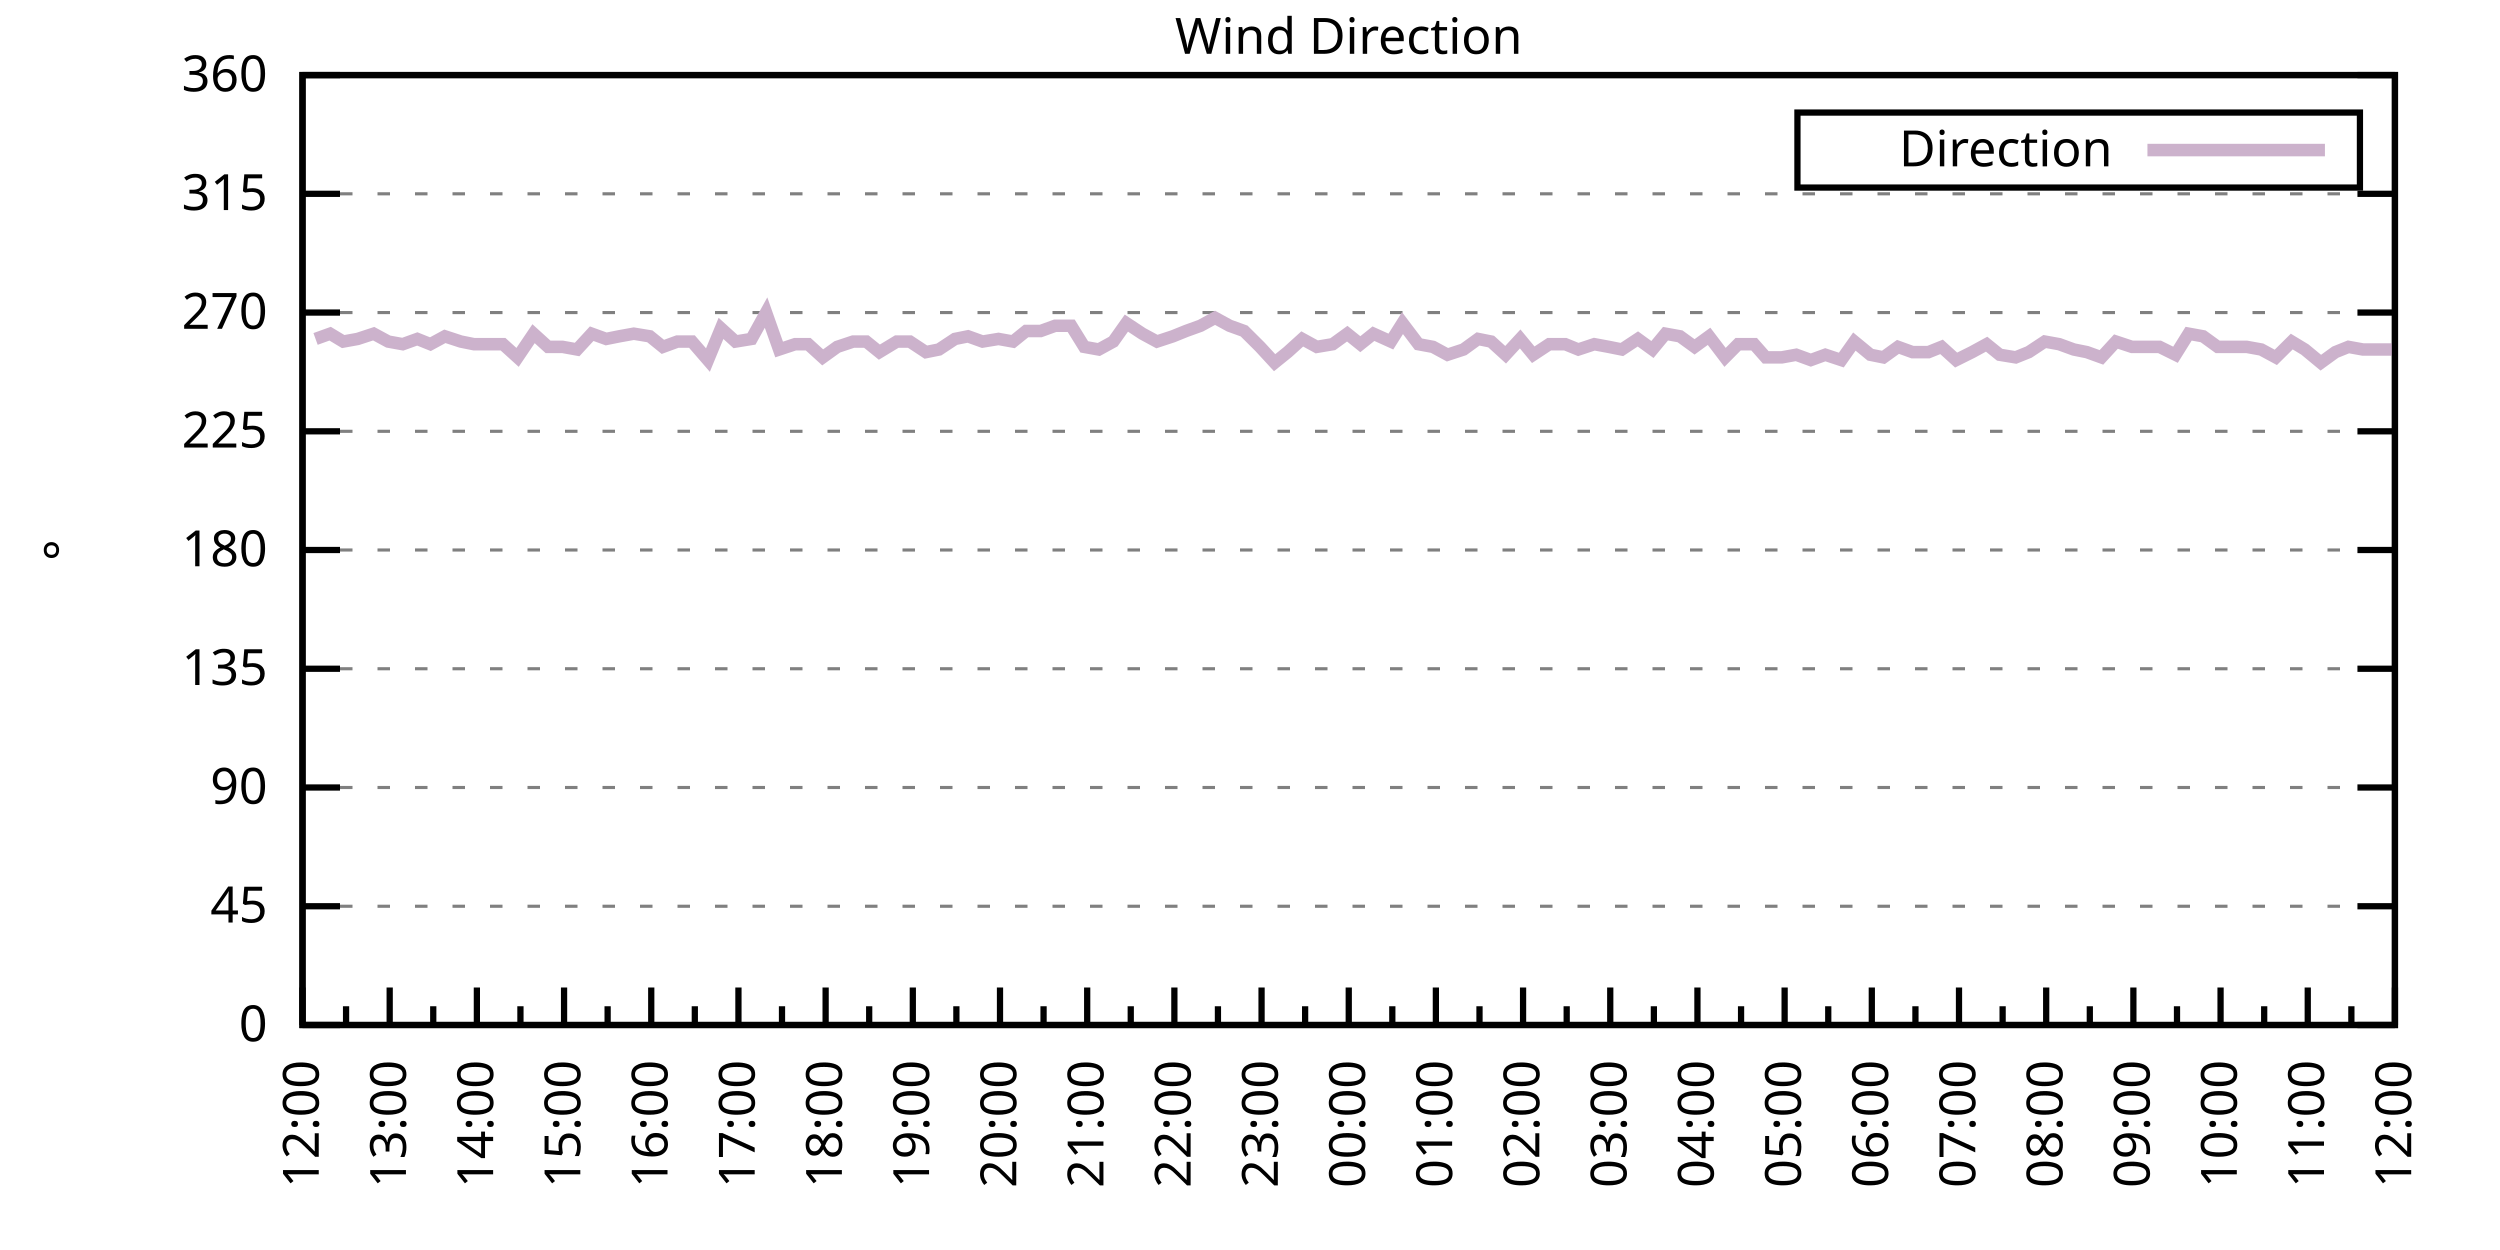
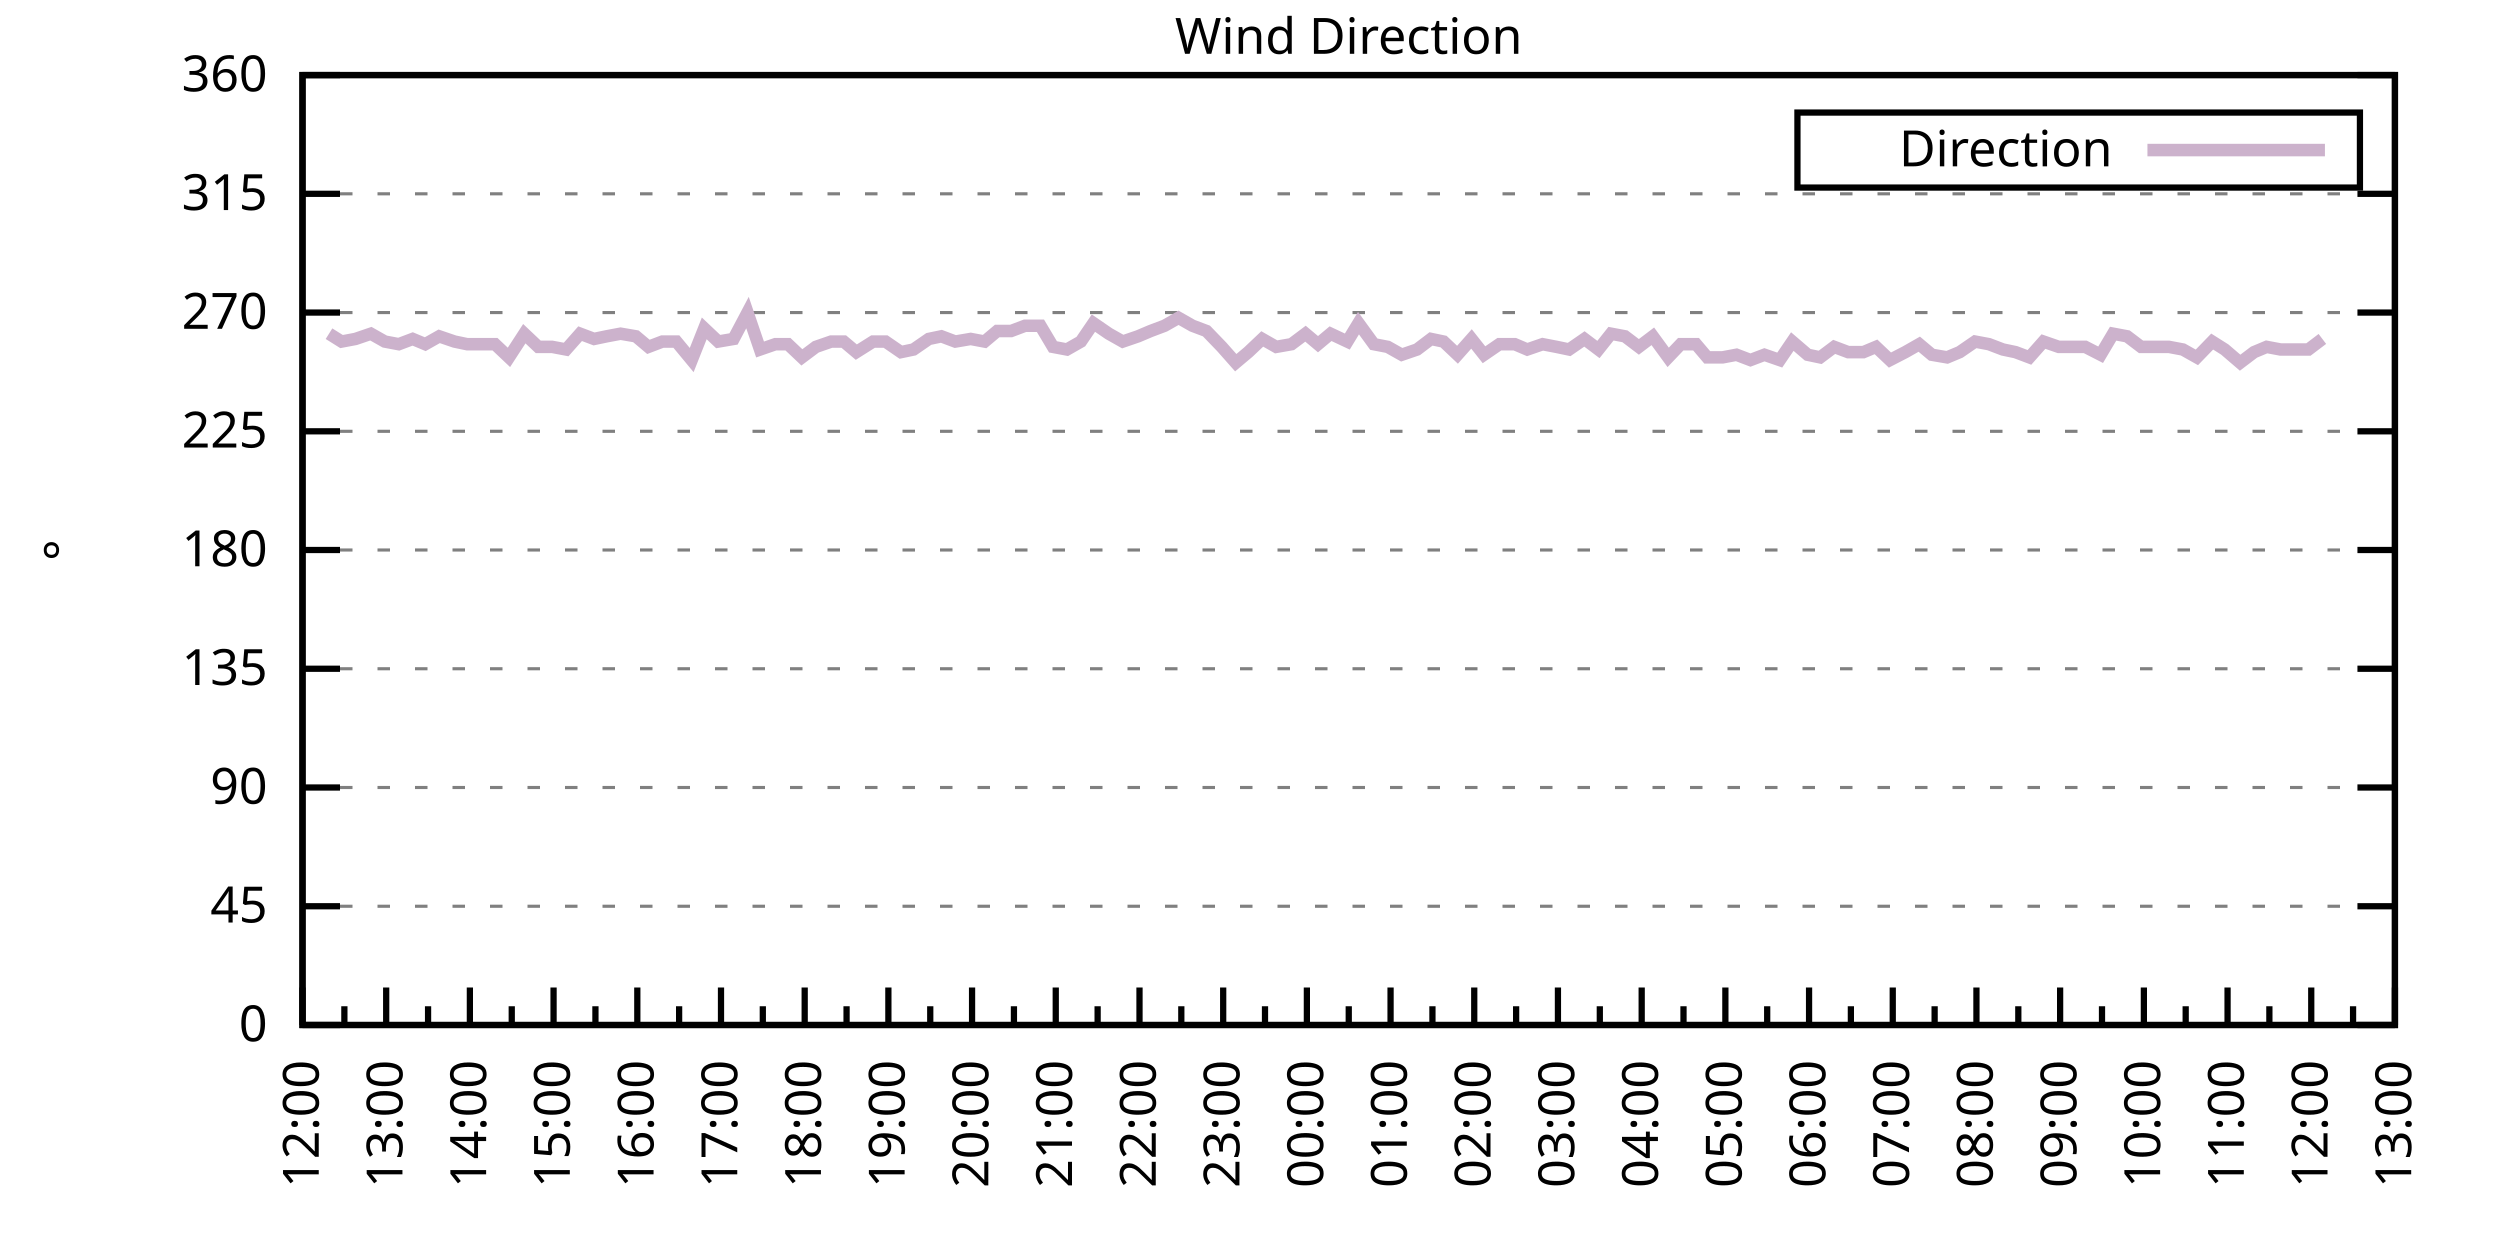
<svg xmlns="http://www.w3.org/2000/svg" xmlns:xlink="http://www.w3.org/1999/xlink" width="400" height="200" viewBox="0 0 400 200">
  <g id="gnuplot_canvas">
    <rect x="0" y="0" width="400" height="200" fill="none" />
    <defs>
      <circle id="gpDot" r="0.5" stroke-width="0.5" stroke="currentColor" />
      <path id="gpPt0" stroke-width="0.333" stroke="currentColor" d="M-1,0 h2 M0,-1 v2" />
      <path id="gpPt1" stroke-width="0.333" stroke="currentColor" d="M-1,-1 L1,1 M1,-1 L-1,1" />
      <path id="gpPt2" stroke-width="0.333" stroke="currentColor" d="M-1,0 L1,0 M0,-1 L0,1 M-1,-1 L1,1 M-1,1 L1,-1" />
      <rect id="gpPt3" stroke-width="0.333" stroke="currentColor" x="-1" y="-1" width="2" height="2" />
      <rect id="gpPt4" stroke-width="0.333" stroke="currentColor" fill="currentColor" x="-1" y="-1" width="2" height="2" />
      <circle id="gpPt5" stroke-width="0.333" stroke="currentColor" cx="0" cy="0" r="1" />
      <use xlink:href="#gpPt5" id="gpPt6" fill="currentColor" stroke="none" />
      <path id="gpPt7" stroke-width="0.333" stroke="currentColor" d="M0,-1.33 L-1.33,0.67 L1.33,0.67 z" />
      <use xlink:href="#gpPt7" id="gpPt8" fill="currentColor" stroke="none" />
      <use xlink:href="#gpPt7" id="gpPt9" stroke="currentColor" transform="rotate(180)" />
      <use xlink:href="#gpPt9" id="gpPt10" fill="currentColor" stroke="none" />
      <use xlink:href="#gpPt3" id="gpPt11" stroke="currentColor" transform="rotate(45)" />
      <use xlink:href="#gpPt11" id="gpPt12" fill="currentColor" stroke="none" />
      <path id="gpPt13" stroke-width="0.333" stroke="currentColor" d="M0,1.330 L1.265,0.411 L0.782,-1.067 L-0.782,-1.076 L-1.265,0.411 z" />
      <use xlink:href="#gpPt13" id="gpPt14" fill="currentColor" stroke="none" />
      <filter id="textbox" filterUnits="objectBoundingBox" x="0" y="0" height="1" width="1">
        <feFlood flood-color="white" flood-opacity="1" result="bgnd" />
        <feComposite in="SourceGraphic" in2="bgnd" operator="atop" />
      </filter>
      <filter id="greybox" filterUnits="objectBoundingBox" x="0" y="0" height="1" width="1">
        <feFlood flood-color="lightgrey" flood-opacity="1" result="grey" />
        <feComposite in="SourceGraphic" in2="grey" operator="atop" />
      </filter>
    </defs>
    <g fill="none" color="white" stroke="currentColor" stroke-width="1.00" stroke-linecap="butt" stroke-linejoin="miter">
</g>
    <g fill="none" color="black" stroke="currentColor" stroke-width="1.00" stroke-linecap="butt" stroke-linejoin="miter">
      <g stroke="none" shape-rendering="crispEdges">
        <polygon fill="rgb(255, 255, 255)" points="48.40,164.00 383.18,164.00 383.18,12.02 48.40,12.02 " />
      </g>
    </g>
    <g fill="none" color="black" stroke="currentColor" stroke-width="1.00" stroke-linecap="butt" stroke-linejoin="miter">
</g>
    <g fill="none" color="black" stroke="black" stroke-width="0.50" stroke-linecap="butt" stroke-linejoin="miter">
</g>
    <g fill="none" color="gray" stroke="currentColor" stroke-width="0.50" stroke-linecap="butt" stroke-linejoin="miter">
      <path stroke="gray" stroke-dasharray="2,4" class="gridline" d="M48.40,164.00 L383.19,164.00  " />
    </g>
    <g fill="none" color="gray" stroke="gray" stroke-width="1.00" stroke-linecap="butt" stroke-linejoin="miter">
</g>
    <g fill="none" color="black" stroke="currentColor" stroke-width="1.00" stroke-linecap="butt" stroke-linejoin="miter">
      <path stroke="black" d="M48.40,164.00 L54.40,164.00 M383.19,164.00 L377.19,164.00  " />
      <g transform="translate(42.80,166.60)" stroke="none" fill="black" font-family="Sans" font-size="8.00" text-anchor="end">
        <text>
          <tspan font-family="Sans"> 0</tspan>
        </text>
      </g>
    </g>
    <g fill="none" color="black" stroke="currentColor" stroke-width="1.00" stroke-linecap="butt" stroke-linejoin="miter">
</g>
    <g fill="none" color="black" stroke="black" stroke-width="0.50" stroke-linecap="butt" stroke-linejoin="miter">
</g>
    <g fill="none" color="gray" stroke="currentColor" stroke-width="0.50" stroke-linecap="butt" stroke-linejoin="miter">
      <path stroke="gray" stroke-dasharray="2,4" class="gridline" d="M48.40,145.00 L383.19,145.00  " />
    </g>
    <g fill="none" color="gray" stroke="gray" stroke-width="1.00" stroke-linecap="butt" stroke-linejoin="miter">
</g>
    <g fill="none" color="black" stroke="currentColor" stroke-width="1.00" stroke-linecap="butt" stroke-linejoin="miter">
      <path stroke="black" d="M48.40,145.00 L54.40,145.00 M383.19,145.00 L377.19,145.00  " />
      <g transform="translate(42.80,147.60)" stroke="none" fill="black" font-family="Sans" font-size="8.00" text-anchor="end">
        <text>
          <tspan font-family="Sans"> 45</tspan>
        </text>
      </g>
    </g>
    <g fill="none" color="black" stroke="currentColor" stroke-width="1.00" stroke-linecap="butt" stroke-linejoin="miter">
</g>
    <g fill="none" color="black" stroke="black" stroke-width="0.50" stroke-linecap="butt" stroke-linejoin="miter">
</g>
    <g fill="none" color="gray" stroke="currentColor" stroke-width="0.50" stroke-linecap="butt" stroke-linejoin="miter">
      <path stroke="gray" stroke-dasharray="2,4" class="gridline" d="M48.40,126.00 L383.19,126.00  " />
    </g>
    <g fill="none" color="gray" stroke="gray" stroke-width="1.00" stroke-linecap="butt" stroke-linejoin="miter">
</g>
    <g fill="none" color="black" stroke="currentColor" stroke-width="1.00" stroke-linecap="butt" stroke-linejoin="miter">
      <path stroke="black" d="M48.40,126.00 L54.40,126.00 M383.19,126.00 L377.19,126.00  " />
      <g transform="translate(42.80,128.60)" stroke="none" fill="black" font-family="Sans" font-size="8.00" text-anchor="end">
        <text>
          <tspan font-family="Sans"> 90</tspan>
        </text>
      </g>
    </g>
    <g fill="none" color="black" stroke="currentColor" stroke-width="1.00" stroke-linecap="butt" stroke-linejoin="miter">
</g>
    <g fill="none" color="black" stroke="black" stroke-width="0.50" stroke-linecap="butt" stroke-linejoin="miter">
</g>
    <g fill="none" color="gray" stroke="currentColor" stroke-width="0.50" stroke-linecap="butt" stroke-linejoin="miter">
      <path stroke="gray" stroke-dasharray="2,4" class="gridline" d="M48.40,107.00 L383.19,107.00  " />
    </g>
    <g fill="none" color="gray" stroke="gray" stroke-width="1.00" stroke-linecap="butt" stroke-linejoin="miter">
</g>
    <g fill="none" color="black" stroke="currentColor" stroke-width="1.00" stroke-linecap="butt" stroke-linejoin="miter">
      <path stroke="black" d="M48.40,107.00 L54.40,107.00 M383.19,107.00 L377.19,107.00  " />
      <g transform="translate(42.80,109.60)" stroke="none" fill="black" font-family="Sans" font-size="8.00" text-anchor="end">
        <text>
          <tspan font-family="Sans"> 135</tspan>
        </text>
      </g>
    </g>
    <g fill="none" color="black" stroke="currentColor" stroke-width="1.00" stroke-linecap="butt" stroke-linejoin="miter">
</g>
    <g fill="none" color="black" stroke="black" stroke-width="0.50" stroke-linecap="butt" stroke-linejoin="miter">
</g>
    <g fill="none" color="gray" stroke="currentColor" stroke-width="0.50" stroke-linecap="butt" stroke-linejoin="miter">
      <path stroke="gray" stroke-dasharray="2,4" class="gridline" d="M48.40,88.00 L383.19,88.00  " />
    </g>
    <g fill="none" color="gray" stroke="gray" stroke-width="1.00" stroke-linecap="butt" stroke-linejoin="miter">
</g>
    <g fill="none" color="black" stroke="currentColor" stroke-width="1.00" stroke-linecap="butt" stroke-linejoin="miter">
      <path stroke="black" d="M48.40,88.00 L54.40,88.00 M383.19,88.00 L377.19,88.00  " />
      <g transform="translate(42.80,90.60)" stroke="none" fill="black" font-family="Sans" font-size="8.00" text-anchor="end">
        <text>
          <tspan font-family="Sans"> 180</tspan>
        </text>
      </g>
    </g>
    <g fill="none" color="black" stroke="currentColor" stroke-width="1.00" stroke-linecap="butt" stroke-linejoin="miter">
</g>
    <g fill="none" color="black" stroke="black" stroke-width="0.50" stroke-linecap="butt" stroke-linejoin="miter">
</g>
    <g fill="none" color="gray" stroke="currentColor" stroke-width="0.50" stroke-linecap="butt" stroke-linejoin="miter">
      <path stroke="gray" stroke-dasharray="2,4" class="gridline" d="M48.40,69.01 L383.19,69.01  " />
    </g>
    <g fill="none" color="gray" stroke="gray" stroke-width="1.00" stroke-linecap="butt" stroke-linejoin="miter">
</g>
    <g fill="none" color="black" stroke="currentColor" stroke-width="1.00" stroke-linecap="butt" stroke-linejoin="miter">
      <path stroke="black" d="M48.40,69.01 L54.40,69.01 M383.19,69.01 L377.19,69.01  " />
      <g transform="translate(42.80,71.61)" stroke="none" fill="black" font-family="Sans" font-size="8.00" text-anchor="end">
        <text>
          <tspan font-family="Sans"> 225</tspan>
        </text>
      </g>
    </g>
    <g fill="none" color="black" stroke="currentColor" stroke-width="1.00" stroke-linecap="butt" stroke-linejoin="miter">
</g>
    <g fill="none" color="black" stroke="black" stroke-width="0.50" stroke-linecap="butt" stroke-linejoin="miter">
</g>
    <g fill="none" color="gray" stroke="currentColor" stroke-width="0.50" stroke-linecap="butt" stroke-linejoin="miter">
      <path stroke="gray" stroke-dasharray="2,4" class="gridline" d="M48.40,50.01 L383.19,50.01  " />
    </g>
    <g fill="none" color="gray" stroke="gray" stroke-width="1.00" stroke-linecap="butt" stroke-linejoin="miter">
</g>
    <g fill="none" color="black" stroke="currentColor" stroke-width="1.00" stroke-linecap="butt" stroke-linejoin="miter">
      <path stroke="black" d="M48.40,50.01 L54.40,50.01 M383.19,50.01 L377.19,50.01  " />
      <g transform="translate(42.80,52.61)" stroke="none" fill="black" font-family="Sans" font-size="8.00" text-anchor="end">
        <text>
          <tspan font-family="Sans"> 270</tspan>
        </text>
      </g>
    </g>
    <g fill="none" color="black" stroke="currentColor" stroke-width="1.00" stroke-linecap="butt" stroke-linejoin="miter">
</g>
    <g fill="none" color="black" stroke="black" stroke-width="0.50" stroke-linecap="butt" stroke-linejoin="miter">
</g>
    <g fill="none" color="gray" stroke="currentColor" stroke-width="0.50" stroke-linecap="butt" stroke-linejoin="miter">
      <path stroke="gray" stroke-dasharray="2,4" class="gridline" d="M48.40,31.01 L383.19,31.01  " />
    </g>
    <g fill="none" color="gray" stroke="gray" stroke-width="1.00" stroke-linecap="butt" stroke-linejoin="miter">
</g>
    <g fill="none" color="black" stroke="currentColor" stroke-width="1.00" stroke-linecap="butt" stroke-linejoin="miter">
      <path stroke="black" d="M48.40,31.01 L54.40,31.01 M383.19,31.01 L377.19,31.01  " />
      <g transform="translate(42.80,33.61)" stroke="none" fill="black" font-family="Sans" font-size="8.00" text-anchor="end">
        <text>
          <tspan font-family="Sans"> 315</tspan>
        </text>
      </g>
    </g>
    <g fill="none" color="black" stroke="currentColor" stroke-width="1.00" stroke-linecap="butt" stroke-linejoin="miter">
</g>
    <g fill="none" color="black" stroke="black" stroke-width="0.50" stroke-linecap="butt" stroke-linejoin="miter">
</g>
    <g fill="none" color="gray" stroke="currentColor" stroke-width="0.50" stroke-linecap="butt" stroke-linejoin="miter">
      <path stroke="gray" stroke-dasharray="2,4" class="gridline" d="M48.40,12.01 L383.19,12.01  " />
    </g>
    <g fill="none" color="gray" stroke="gray" stroke-width="1.00" stroke-linecap="butt" stroke-linejoin="miter">
</g>
    <g fill="none" color="black" stroke="currentColor" stroke-width="1.00" stroke-linecap="butt" stroke-linejoin="miter">
      <path stroke="black" d="M48.40,12.01 L54.40,12.01 M383.19,12.01 L377.19,12.01  " />
      <g transform="translate(42.80,14.61)" stroke="none" fill="black" font-family="Sans" font-size="8.00" text-anchor="end">
        <text>
          <tspan font-family="Sans"> 360</tspan>
        </text>
      </g>
    </g>
    <g fill="none" color="black" stroke="currentColor" stroke-width="1.00" stroke-linecap="butt" stroke-linejoin="miter">
      <path stroke="black" d="M48.40,164.00 L48.40,158.00  " />
      <g transform="translate(51.00,169.60) rotate(270)" stroke="none" fill="black" font-family="Sans" font-size="8.00" text-anchor="end">
        <text>
          <tspan font-family="Sans">12:00</tspan>
        </text>
      </g>
    </g>
    <g fill="none" color="black" stroke="currentColor" stroke-width="1.00" stroke-linecap="butt" stroke-linejoin="miter">
-       <path stroke="black" d="M55.37,164.00 L55.37,161.00 M62.35,164.00 L62.35,158.00  " />
-       <g transform="translate(64.95,169.60) rotate(270)" stroke="none" fill="black" font-family="Sans" font-size="8.00" text-anchor="end">
+       <path stroke="black" d="M55.10,164.00 L55.10,161.00 M61.79,164.00 L61.79,158.00  " />
+       <g transform="translate(64.39,169.60) rotate(270)" stroke="none" fill="black" font-family="Sans" font-size="8.00" text-anchor="end">
        <text>
          <tspan font-family="Sans">13:00</tspan>
        </text>
      </g>
    </g>
    <g fill="none" color="black" stroke="currentColor" stroke-width="1.00" stroke-linecap="butt" stroke-linejoin="miter">
-       <path stroke="black" d="M69.32,164.00 L69.32,161.00 M76.30,164.00 L76.30,158.00  " />
-       <g transform="translate(78.90,169.60) rotate(270)" stroke="none" fill="black" font-family="Sans" font-size="8.00" text-anchor="end">
+       <path stroke="black" d="M68.49,164.00 L68.49,161.00 M75.18,164.00 L75.18,158.00  " />
+       <g transform="translate(77.78,169.60) rotate(270)" stroke="none" fill="black" font-family="Sans" font-size="8.00" text-anchor="end">
        <text>
          <tspan font-family="Sans">14:00</tspan>
        </text>
      </g>
    </g>
    <g fill="none" color="black" stroke="currentColor" stroke-width="1.00" stroke-linecap="butt" stroke-linejoin="miter">
-       <path stroke="black" d="M83.27,164.00 L83.27,161.00 M90.25,164.00 L90.25,158.00  " />
-       <g transform="translate(92.85,169.60) rotate(270)" stroke="none" fill="black" font-family="Sans" font-size="8.00" text-anchor="end">
+       <path stroke="black" d="M81.88,164.00 L81.88,161.00 M88.57,164.00 L88.57,158.00  " />
+       <g transform="translate(91.17,169.60) rotate(270)" stroke="none" fill="black" font-family="Sans" font-size="8.00" text-anchor="end">
        <text>
          <tspan font-family="Sans">15:00</tspan>
        </text>
      </g>
    </g>
    <g fill="none" color="black" stroke="currentColor" stroke-width="1.00" stroke-linecap="butt" stroke-linejoin="miter">
-       <path stroke="black" d="M97.22,164.00 L97.22,161.00 M104.20,164.00 L104.20,158.00  " />
-       <g transform="translate(106.80,169.60) rotate(270)" stroke="none" fill="black" font-family="Sans" font-size="8.00" text-anchor="end">
+       <path stroke="black" d="M95.27,164.00 L95.27,161.00 M101.97,164.00 L101.97,158.00  " />
+       <g transform="translate(104.57,169.60) rotate(270)" stroke="none" fill="black" font-family="Sans" font-size="8.00" text-anchor="end">
        <text>
          <tspan font-family="Sans">16:00</tspan>
        </text>
      </g>
    </g>
    <g fill="none" color="black" stroke="currentColor" stroke-width="1.00" stroke-linecap="butt" stroke-linejoin="miter">
-       <path stroke="black" d="M111.17,164.00 L111.17,161.00 M118.15,164.00 L118.15,158.00  " />
-       <g transform="translate(120.75,169.60) rotate(270)" stroke="none" fill="black" font-family="Sans" font-size="8.00" text-anchor="end">
+       <path stroke="black" d="M108.66,164.00 L108.66,161.00 M115.36,164.00 L115.36,158.00  " />
+       <g transform="translate(117.96,169.60) rotate(270)" stroke="none" fill="black" font-family="Sans" font-size="8.00" text-anchor="end">
        <text>
          <tspan font-family="Sans">17:00</tspan>
        </text>
      </g>
    </g>
    <g fill="none" color="black" stroke="currentColor" stroke-width="1.00" stroke-linecap="butt" stroke-linejoin="miter">
-       <path stroke="black" d="M125.12,164.00 L125.12,161.00 M132.10,164.00 L132.10,158.00  " />
-       <g transform="translate(134.70,169.60) rotate(270)" stroke="none" fill="black" font-family="Sans" font-size="8.00" text-anchor="end">
+       <path stroke="black" d="M122.05,164.00 L122.05,161.00 M128.75,164.00 L128.75,158.00  " />
+       <g transform="translate(131.35,169.60) rotate(270)" stroke="none" fill="black" font-family="Sans" font-size="8.00" text-anchor="end">
        <text>
          <tspan font-family="Sans">18:00</tspan>
        </text>
      </g>
    </g>
    <g fill="none" color="black" stroke="currentColor" stroke-width="1.00" stroke-linecap="butt" stroke-linejoin="miter">
-       <path stroke="black" d="M139.07,164.00 L139.07,161.00 M146.05,164.00 L146.05,158.00  " />
-       <g transform="translate(148.65,169.60) rotate(270)" stroke="none" fill="black" font-family="Sans" font-size="8.00" text-anchor="end">
+       <path stroke="black" d="M135.45,164.00 L135.45,161.00 M142.14,164.00 L142.14,158.00  " />
+       <g transform="translate(144.74,169.60) rotate(270)" stroke="none" fill="black" font-family="Sans" font-size="8.00" text-anchor="end">
        <text>
          <tspan font-family="Sans">19:00</tspan>
        </text>
      </g>
    </g>
    <g fill="none" color="black" stroke="currentColor" stroke-width="1.00" stroke-linecap="butt" stroke-linejoin="miter">
-       <path stroke="black" d="M153.02,164.00 L153.02,161.00 M160.00,164.00 L160.00,158.00  " />
-       <g transform="translate(162.60,169.60) rotate(270)" stroke="none" fill="black" font-family="Sans" font-size="8.00" text-anchor="end">
+       <path stroke="black" d="M148.84,164.00 L148.84,161.00 M155.53,164.00 L155.53,158.00  " />
+       <g transform="translate(158.13,169.60) rotate(270)" stroke="none" fill="black" font-family="Sans" font-size="8.00" text-anchor="end">
        <text>
          <tspan font-family="Sans">20:00</tspan>
        </text>
      </g>
    </g>
    <g fill="none" color="black" stroke="currentColor" stroke-width="1.00" stroke-linecap="butt" stroke-linejoin="miter">
-       <path stroke="black" d="M166.97,164.00 L166.97,161.00 M173.95,164.00 L173.95,158.00  " />
-       <g transform="translate(176.55,169.60) rotate(270)" stroke="none" fill="black" font-family="Sans" font-size="8.00" text-anchor="end">
+       <path stroke="black" d="M162.23,164.00 L162.23,161.00 M168.92,164.00 L168.92,158.00  " />
+       <g transform="translate(171.52,169.60) rotate(270)" stroke="none" fill="black" font-family="Sans" font-size="8.00" text-anchor="end">
        <text>
          <tspan font-family="Sans">21:00</tspan>
        </text>
      </g>
    </g>
    <g fill="none" color="black" stroke="currentColor" stroke-width="1.00" stroke-linecap="butt" stroke-linejoin="miter">
-       <path stroke="black" d="M180.92,164.00 L180.92,161.00 M187.90,164.00 L187.90,158.00  " />
-       <g transform="translate(190.50,169.60) rotate(270)" stroke="none" fill="black" font-family="Sans" font-size="8.00" text-anchor="end">
+       <path stroke="black" d="M175.62,164.00 L175.62,161.00 M182.32,164.00 L182.32,158.00  " />
+       <g transform="translate(184.92,169.60) rotate(270)" stroke="none" fill="black" font-family="Sans" font-size="8.00" text-anchor="end">
        <text>
          <tspan font-family="Sans">22:00</tspan>
        </text>
      </g>
    </g>
    <g fill="none" color="black" stroke="currentColor" stroke-width="1.00" stroke-linecap="butt" stroke-linejoin="miter">
-       <path stroke="black" d="M194.87,164.00 L194.87,161.00 M201.85,164.00 L201.85,158.00  " />
-       <g transform="translate(204.45,169.60) rotate(270)" stroke="none" fill="black" font-family="Sans" font-size="8.00" text-anchor="end">
+       <path stroke="black" d="M189.01,164.00 L189.01,161.00 M195.71,164.00 L195.71,158.00  " />
+       <g transform="translate(198.31,169.60) rotate(270)" stroke="none" fill="black" font-family="Sans" font-size="8.00" text-anchor="end">
        <text>
          <tspan font-family="Sans">23:00</tspan>
        </text>
      </g>
    </g>
    <g fill="none" color="black" stroke="currentColor" stroke-width="1.00" stroke-linecap="butt" stroke-linejoin="miter">
-       <path stroke="black" d="M208.82,164.00 L208.82,161.00 M215.80,164.00 L215.80,158.00  " />
-       <g transform="translate(218.40,169.60) rotate(270)" stroke="none" fill="black" font-family="Sans" font-size="8.00" text-anchor="end">
+       <path stroke="black" d="M202.40,164.00 L202.40,161.00 M209.10,164.00 L209.10,158.00  " />
+       <g transform="translate(211.70,169.60) rotate(270)" stroke="none" fill="black" font-family="Sans" font-size="8.00" text-anchor="end">
        <text>
          <tspan font-family="Sans">00:00</tspan>
        </text>
      </g>
    </g>
    <g fill="none" color="black" stroke="currentColor" stroke-width="1.00" stroke-linecap="butt" stroke-linejoin="miter">
-       <path stroke="black" d="M222.77,164.00 L222.77,161.00 M229.74,164.00 L229.74,158.00  " />
-       <g transform="translate(232.34,169.60) rotate(270)" stroke="none" fill="black" font-family="Sans" font-size="8.00" text-anchor="end">
+       <path stroke="black" d="M215.80,164.00 L215.80,161.00 M222.49,164.00 L222.49,158.00  " />
+       <g transform="translate(225.09,169.60) rotate(270)" stroke="none" fill="black" font-family="Sans" font-size="8.00" text-anchor="end">
        <text>
          <tspan font-family="Sans">01:00</tspan>
        </text>
      </g>
    </g>
    <g fill="none" color="black" stroke="currentColor" stroke-width="1.00" stroke-linecap="butt" stroke-linejoin="miter">
-       <path stroke="black" d="M236.72,164.00 L236.72,161.00 M243.69,164.00 L243.69,158.00  " />
-       <g transform="translate(246.29,169.60) rotate(270)" stroke="none" fill="black" font-family="Sans" font-size="8.00" text-anchor="end">
+       <path stroke="black" d="M229.19,164.00 L229.19,161.00 M235.88,164.00 L235.88,158.00  " />
+       <g transform="translate(238.48,169.60) rotate(270)" stroke="none" fill="black" font-family="Sans" font-size="8.00" text-anchor="end">
        <text>
          <tspan font-family="Sans">02:00</tspan>
        </text>
      </g>
    </g>
    <g fill="none" color="black" stroke="currentColor" stroke-width="1.00" stroke-linecap="butt" stroke-linejoin="miter">
-       <path stroke="black" d="M250.67,164.00 L250.67,161.00 M257.64,164.00 L257.64,158.00  " />
-       <g transform="translate(260.24,169.60) rotate(270)" stroke="none" fill="black" font-family="Sans" font-size="8.00" text-anchor="end">
+       <path stroke="black" d="M242.58,164.00 L242.58,161.00 M249.27,164.00 L249.27,158.00  " />
+       <g transform="translate(251.87,169.60) rotate(270)" stroke="none" fill="black" font-family="Sans" font-size="8.00" text-anchor="end">
        <text>
          <tspan font-family="Sans">03:00</tspan>
        </text>
      </g>
    </g>
    <g fill="none" color="black" stroke="currentColor" stroke-width="1.00" stroke-linecap="butt" stroke-linejoin="miter">
-       <path stroke="black" d="M264.62,164.00 L264.62,161.00 M271.59,164.00 L271.59,158.00  " />
-       <g transform="translate(274.19,169.60) rotate(270)" stroke="none" fill="black" font-family="Sans" font-size="8.00" text-anchor="end">
+       <path stroke="black" d="M255.97,164.00 L255.97,161.00 M262.67,164.00 L262.67,158.00  " />
+       <g transform="translate(265.27,169.60) rotate(270)" stroke="none" fill="black" font-family="Sans" font-size="8.00" text-anchor="end">
        <text>
          <tspan font-family="Sans">04:00</tspan>
        </text>
      </g>
    </g>
    <g fill="none" color="black" stroke="currentColor" stroke-width="1.00" stroke-linecap="butt" stroke-linejoin="miter">
-       <path stroke="black" d="M278.57,164.00 L278.57,161.00 M285.54,164.00 L285.54,158.00  " />
-       <g transform="translate(288.14,169.60) rotate(270)" stroke="none" fill="black" font-family="Sans" font-size="8.00" text-anchor="end">
+       <path stroke="black" d="M269.36,164.00 L269.36,161.00 M276.06,164.00 L276.06,158.00  " />
+       <g transform="translate(278.66,169.60) rotate(270)" stroke="none" fill="black" font-family="Sans" font-size="8.00" text-anchor="end">
        <text>
          <tspan font-family="Sans">05:00</tspan>
        </text>
      </g>
    </g>
    <g fill="none" color="black" stroke="currentColor" stroke-width="1.00" stroke-linecap="butt" stroke-linejoin="miter">
-       <path stroke="black" d="M292.52,164.00 L292.52,161.00 M299.49,164.00 L299.49,158.00  " />
-       <g transform="translate(302.09,169.60) rotate(270)" stroke="none" fill="black" font-family="Sans" font-size="8.00" text-anchor="end">
+       <path stroke="black" d="M282.75,164.00 L282.75,161.00 M289.45,164.00 L289.45,158.00  " />
+       <g transform="translate(292.05,169.60) rotate(270)" stroke="none" fill="black" font-family="Sans" font-size="8.00" text-anchor="end">
        <text>
          <tspan font-family="Sans">06:00</tspan>
        </text>
      </g>
    </g>
    <g fill="none" color="black" stroke="currentColor" stroke-width="1.00" stroke-linecap="butt" stroke-linejoin="miter">
-       <path stroke="black" d="M306.47,164.00 L306.47,161.00 M313.44,164.00 L313.44,158.00  " />
-       <g transform="translate(316.04,169.60) rotate(270)" stroke="none" fill="black" font-family="Sans" font-size="8.00" text-anchor="end">
+       <path stroke="black" d="M296.14,164.00 L296.14,161.00 M302.84,164.00 L302.84,158.00  " />
+       <g transform="translate(305.44,169.60) rotate(270)" stroke="none" fill="black" font-family="Sans" font-size="8.00" text-anchor="end">
        <text>
          <tspan font-family="Sans">07:00</tspan>
        </text>
      </g>
    </g>
    <g fill="none" color="black" stroke="currentColor" stroke-width="1.00" stroke-linecap="butt" stroke-linejoin="miter">
-       <path stroke="black" d="M320.42,164.00 L320.42,161.00 M327.39,164.00 L327.39,158.00  " />
-       <g transform="translate(329.99,169.60) rotate(270)" stroke="none" fill="black" font-family="Sans" font-size="8.00" text-anchor="end">
+       <path stroke="black" d="M309.54,164.00 L309.54,161.00 M316.23,164.00 L316.23,158.00  " />
+       <g transform="translate(318.83,169.60) rotate(270)" stroke="none" fill="black" font-family="Sans" font-size="8.00" text-anchor="end">
        <text>
          <tspan font-family="Sans">08:00</tspan>
        </text>
      </g>
    </g>
    <g fill="none" color="black" stroke="currentColor" stroke-width="1.00" stroke-linecap="butt" stroke-linejoin="miter">
-       <path stroke="black" d="M334.37,164.00 L334.37,161.00 M341.34,164.00 L341.34,158.00  " />
-       <g transform="translate(343.94,169.60) rotate(270)" stroke="none" fill="black" font-family="Sans" font-size="8.00" text-anchor="end">
+       <path stroke="black" d="M322.93,164.00 L322.93,161.00 M329.62,164.00 L329.62,158.00  " />
+       <g transform="translate(332.22,169.60) rotate(270)" stroke="none" fill="black" font-family="Sans" font-size="8.00" text-anchor="end">
        <text>
          <tspan font-family="Sans">09:00</tspan>
        </text>
      </g>
    </g>
    <g fill="none" color="black" stroke="currentColor" stroke-width="1.00" stroke-linecap="butt" stroke-linejoin="miter">
-       <path stroke="black" d="M348.32,164.00 L348.32,161.00 M355.29,164.00 L355.29,158.00  " />
-       <g transform="translate(357.89,169.60) rotate(270)" stroke="none" fill="black" font-family="Sans" font-size="8.00" text-anchor="end">
+       <path stroke="black" d="M336.32,164.00 L336.32,161.00 M343.02,164.00 L343.02,158.00  " />
+       <g transform="translate(345.62,169.60) rotate(270)" stroke="none" fill="black" font-family="Sans" font-size="8.00" text-anchor="end">
        <text>
          <tspan font-family="Sans">10:00</tspan>
        </text>
      </g>
    </g>
    <g fill="none" color="black" stroke="currentColor" stroke-width="1.00" stroke-linecap="butt" stroke-linejoin="miter">
-       <path stroke="black" d="M362.27,164.00 L362.27,161.00 M369.24,164.00 L369.24,158.00  " />
-       <g transform="translate(371.84,169.60) rotate(270)" stroke="none" fill="black" font-family="Sans" font-size="8.00" text-anchor="end">
+       <path stroke="black" d="M349.71,164.00 L349.71,161.00 M356.41,164.00 L356.41,158.00  " />
+       <g transform="translate(359.01,169.60) rotate(270)" stroke="none" fill="black" font-family="Sans" font-size="8.00" text-anchor="end">
        <text>
          <tspan font-family="Sans">11:00</tspan>
        </text>
      </g>
    </g>
    <g fill="none" color="black" stroke="currentColor" stroke-width="1.00" stroke-linecap="butt" stroke-linejoin="miter">
-       <path stroke="black" d="M376.22,164.00 L376.22,161.00 M383.19,164.00 L383.19,158.00  " />
+       <path stroke="black" d="M363.10,164.00 L363.10,161.00 M369.80,164.00 L369.80,158.00  " />
+       <g transform="translate(372.40,169.60) rotate(270)" stroke="none" fill="black" font-family="Sans" font-size="8.00" text-anchor="end">
+         <text>
+           <tspan font-family="Sans">12:00</tspan>
+         </text>
+       </g>
+     </g>
+     <g fill="none" color="black" stroke="currentColor" stroke-width="1.00" stroke-linecap="butt" stroke-linejoin="miter">
+       <path stroke="black" d="M376.49,164.00 L376.49,161.00 M383.19,164.00 L383.19,158.00  " />
      <g transform="translate(385.79,169.60) rotate(270)" stroke="none" fill="black" font-family="Sans" font-size="8.00" text-anchor="end">
        <text>
-           <tspan font-family="Sans">12:00</tspan>
+           <tspan font-family="Sans">13:00</tspan>
        </text>
      </g>
    </g>
    <g fill="none" color="black" stroke="currentColor" stroke-width="1.00" stroke-linecap="butt" stroke-linejoin="miter">
</g>
    <g fill="none" color="black" stroke="currentColor" stroke-width="1.00" stroke-linecap="butt" stroke-linejoin="miter">
      <path stroke="black" d="M48.40,12.01 L48.40,164.00 L383.19,164.00 L383.19,12.01 L48.40,12.01 Z  " />
    </g>
    <g fill="none" color="black" stroke="currentColor" stroke-width="1.00" stroke-linecap="butt" stroke-linejoin="miter">
      <g transform="translate(12.80,88.01) rotate(270)" stroke="none" fill="black" font-family="Sans" font-size="8.00" text-anchor="middle">
        <text>
          <tspan font-family="Sans">°</tspan>
        </text>
      </g>
    </g>
    <g fill="none" color="black" stroke="currentColor" stroke-width="1.00" stroke-linecap="butt" stroke-linejoin="miter">
</g>
    <g fill="none" color="black" stroke="currentColor" stroke-width="1.00" stroke-linecap="butt" stroke-linejoin="miter">
      <path stroke="black" d="M287.59,30.01 L287.59,18.01 L377.59,18.01 L377.59,30.01 L287.59,30.01 Z  " />
    </g>
    <g id="Wind_direction_plot_1">
      <g fill="none" color="white" stroke="black" stroke-width="2.00" stroke-linecap="butt" stroke-linejoin="miter">
</g>
      <g fill="none" color="black" stroke="currentColor" stroke-width="2.00" stroke-linecap="butt" stroke-linejoin="miter">
        <g transform="translate(337.99,26.61)" stroke="none" fill="black" font-family="Sans" font-size="8.00" text-anchor="end">
          <text>
            <tspan font-family="Sans">Direction</tspan>
          </text>
        </g>
      </g>
      <g fill="none" color="black" stroke="currentColor" stroke-width="2.00" stroke-linecap="butt" stroke-linejoin="miter">
-         <path stroke="rgb(204, 178, 204)" d="M343.59,24.01 L371.99,24.01 M50.49,54.23 L52.82,53.39 L54.91,54.65 L57.23,54.23 L59.79,53.39 L62.12,54.65   L64.44,55.07 L66.77,54.23 L68.86,55.07 L71.18,53.81 L73.74,54.65 L75.83,55.07 L78.16,55.07 L80.48,55.07   L82.81,57.18 L85.37,53.39 L87.69,55.50 L90.02,55.50 L92.34,55.92 L94.67,53.39 L96.99,54.23 L99.08,53.81   L101.41,53.39 L103.97,53.81 L106.06,55.50 L108.38,54.65 L110.71,54.65 L113.27,57.61 L115.36,52.54 L117.68,54.65   L120.24,54.23 L122.57,50.01 L124.66,55.92 L127.22,55.07 L129.31,55.07 L131.63,57.18 L133.96,55.50 L136.51,54.65   L138.61,54.65 L140.70,56.34 L143.49,54.65 L145.58,54.65 L148.14,56.34 L150.23,55.92 L152.79,54.23 L154.88,53.81   L157.21,54.65 L159.76,54.23 L162.09,54.65 L164.18,52.96 L166.51,52.96 L168.83,52.12 L171.39,52.12 L173.48,55.50   L175.81,55.92 L178.13,54.65 L180.22,51.70 L182.78,53.39 L185.11,54.65 L187.66,53.81 L189.76,52.96 L192.08,52.12   L194.41,50.85 L196.73,52.12 L199.06,52.96 L201.61,55.50 L203.94,58.03 L206.03,56.34 L208.36,54.23 L210.68,55.50   L213.24,55.07 L215.56,53.39 L217.65,55.07 L219.75,53.39 L222.54,54.65 L224.40,51.70 L226.95,55.07 L229.28,55.50   L231.60,56.76 L234.16,55.92 L236.49,54.23 L238.58,54.65 L240.90,56.76 L243.23,54.23 L245.32,56.76 L247.88,55.07   L250.44,55.07 L252.53,55.92 L255.09,55.07 L257.41,55.50 L259.50,55.92 L262.06,54.23 L264.39,55.92 L266.48,53.39   L268.80,53.81 L271.13,55.50 L273.45,53.81 L276.01,57.18 L278.10,55.07 L280.66,55.07 L282.52,57.18 L285.08,57.18   L287.40,56.76 L289.73,57.61 L292.05,56.76 L294.61,57.61 L296.70,54.65 L299.26,56.76 L301.35,57.18 L303.68,55.50   L306.00,56.34 L308.56,56.34 L310.65,55.50 L312.98,57.61 L315.53,56.34 L317.86,55.07 L319.95,56.76 L322.51,57.18   L324.60,56.34 L327.16,54.65 L329.48,55.07 L331.81,55.92 L333.90,56.34 L336.23,57.18 L338.55,54.65 L341.11,55.50   L343.43,55.50 L345.53,55.50 L348.08,56.76 L350.18,53.39 L352.50,53.81 L354.83,55.50 L357.15,55.50 L359.48,55.50   L361.80,55.92 L364.13,57.18 L366.68,54.65 L368.78,55.92 L371.33,58.03 L373.66,56.34 L375.75,55.50 L378.08,55.92   L380.40,55.92 L382.73,55.92  " />
+         <path stroke="rgb(204, 178, 204)" d="M343.59,24.01 L371.99,24.01 M52.64,53.39 L54.65,54.65 L56.88,54.23 L59.34,53.39 L61.57,54.65 L63.80,55.07   L66.03,54.23 L68.04,55.07 L70.27,53.81 L72.73,54.65 L74.74,55.07 L76.97,55.07 L79.20,55.07 L81.43,57.18   L83.89,53.39 L86.12,55.50 L88.35,55.50 L90.58,55.92 L92.82,53.39 L95.05,54.23 L97.06,53.81 L99.29,53.39   L101.74,53.81 L103.75,55.50 L105.98,54.65 L108.22,54.65 L110.67,57.61 L112.68,52.54 L114.91,54.65 L117.37,54.23   L119.60,50.01 L121.61,55.92 L124.06,55.07 L126.07,55.07 L128.30,57.18 L130.54,55.50 L132.99,54.65 L135.00,54.65   L137.01,56.34 L139.69,54.65 L141.69,54.65 L144.15,56.34 L146.16,55.92 L148.61,54.23 L150.62,53.81 L152.85,54.65   L155.31,54.23 L157.54,54.65 L159.55,52.96 L161.78,52.96 L164.01,52.12 L166.47,52.12 L168.48,55.50 L170.71,55.92   L172.94,54.65 L174.95,51.70 L177.41,53.39 L179.64,54.65 L182.09,53.81 L184.10,52.96 L186.33,52.12 L188.57,50.85   L190.80,52.12 L193.03,52.96 L195.48,55.50 L197.72,58.03 L199.73,56.34 L201.96,54.23 L204.19,55.50 L206.64,55.07   L208.88,53.39 L210.88,55.07 L212.89,53.39 L215.57,54.65 L217.36,51.70 L219.81,55.07 L222.04,55.50 L224.28,56.76   L226.73,55.92 L228.96,54.23 L230.97,54.65 L233.20,56.76 L235.44,54.23 L237.44,56.76 L239.90,55.07 L242.36,55.07   L244.36,55.92 L246.82,55.07 L249.05,55.50 L251.06,55.92 L253.51,54.23 L255.75,55.92 L257.76,53.39 L259.99,53.81   L262.22,55.50 L264.45,53.81 L266.91,57.18 L268.92,55.07 L271.37,55.07 L273.16,57.18 L275.61,57.18 L277.84,56.76   L280.07,57.61 L282.31,56.76 L284.76,57.61 L286.77,54.65 L289.23,56.76 L291.23,57.18 L293.47,55.50 L295.70,56.34   L298.15,56.34 L300.16,55.50 L302.39,57.61 L304.85,56.34 L307.08,55.07 L309.09,56.76 L311.54,57.18 L313.55,56.34   L316.01,54.65 L318.24,55.07 L320.47,55.92 L322.48,56.34 L324.71,57.18 L326.95,54.65 L329.40,55.50 L331.63,55.50   L333.64,55.50 L336.10,56.76 L338.10,53.39 L340.34,53.81 L342.57,55.50 L344.80,55.50 L347.03,55.50 L349.26,55.92   L351.50,57.18 L353.95,54.65 L355.96,55.92 L358.42,58.03 L360.65,56.34 L362.66,55.50 L364.89,55.92 L367.12,55.92   L369.35,55.92 L371.58,54.23  " />
      </g>
    </g>
    <g fill="none" color="black" stroke="currentColor" stroke-width="2.00" stroke-linecap="butt" stroke-linejoin="miter">
</g>
    <g fill="none" color="black" stroke="black" stroke-width="1.00" stroke-linecap="butt" stroke-linejoin="miter">
</g>
    <g fill="none" color="black" stroke="currentColor" stroke-width="1.00" stroke-linecap="butt" stroke-linejoin="miter">
      <path stroke="black" d="M48.40,12.01 L48.40,164.00 L383.19,164.00 L383.19,12.01 L48.40,12.01 Z  " />
    </g>
    <g fill="none" color="black" stroke="currentColor" stroke-width="1.00" stroke-linecap="butt" stroke-linejoin="miter">
      <g transform="translate(215.79,8.61)" stroke="none" fill="black" font-family="Sans" font-size="8.00" text-anchor="middle">
        <text>
          <tspan font-family="Sans">Wind Direction</tspan>
        </text>
      </g>
    </g>
    <g fill="none" color="black" stroke="currentColor" stroke-width="1.00" stroke-linecap="butt" stroke-linejoin="miter">
</g>
  </g>
</svg>
